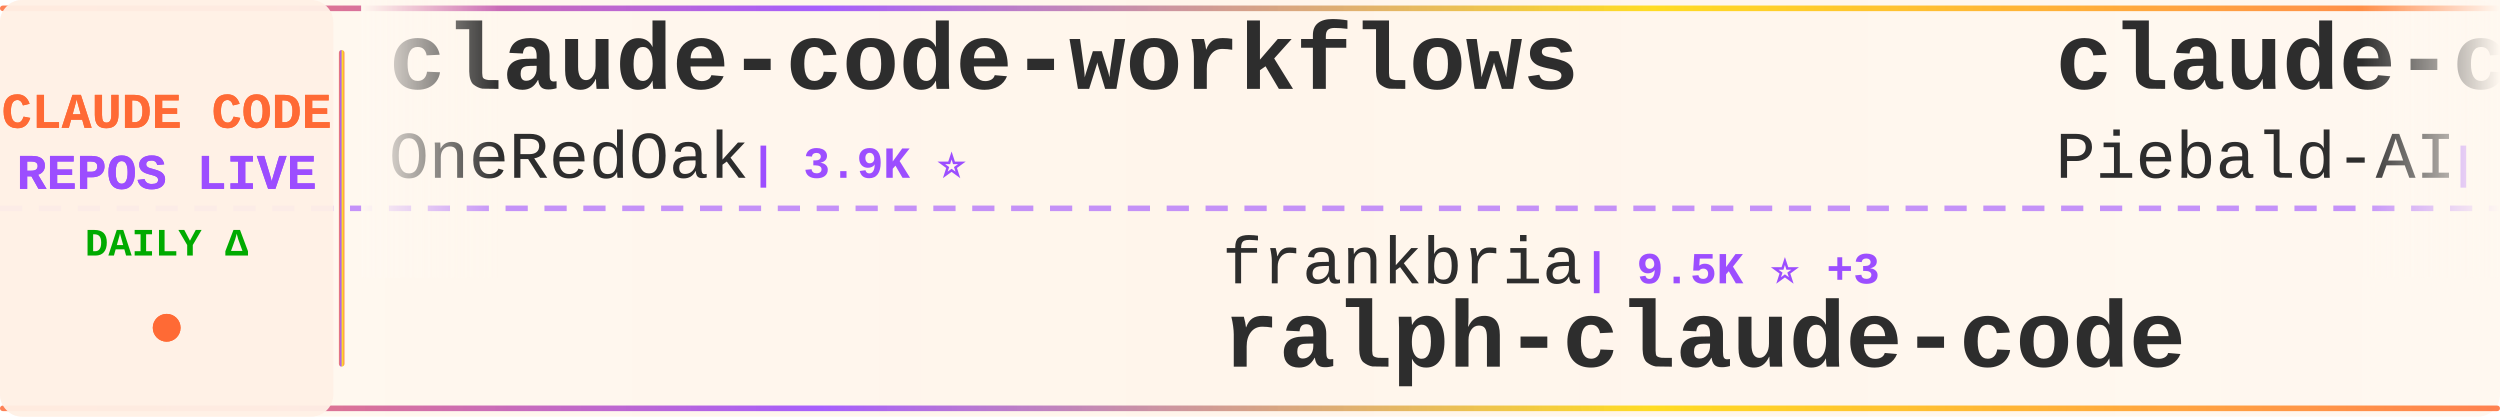
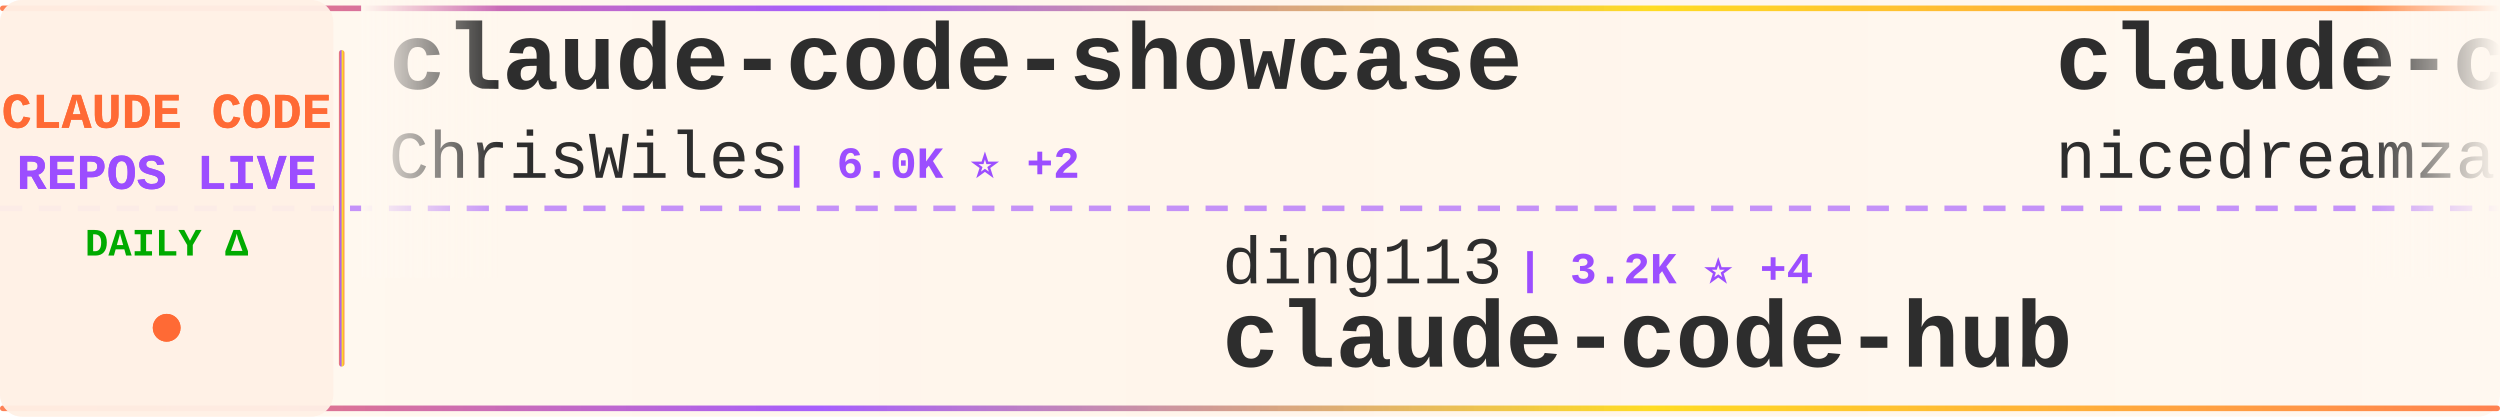
<svg xmlns="http://www.w3.org/2000/svg" width="900" height="150">
  <defs>
    <linearGradient id="tickerBg" x1="0%" y1="0%" x2="100%" y2="0%">
      <stop offset="0%" style="stop-color:#fff8f0;stop-opacity:0.98" />
      <stop offset="50%" style="stop-color:#fff5eb;stop-opacity:1" />
      <stop offset="100%" style="stop-color:#fff8f0;stop-opacity:0.98" />
    </linearGradient>
    <linearGradient id="borderGrad" x1="0%" y1="0%" x2="100%" y2="0%">
      <stop offset="0%" style="stop-color:#FF6B35;stop-opacity:0.85">
        <animate attributeName="stop-opacity" values="0.85;1;0.85" dur="2s" repeatCount="indefinite" />
      </stop>
      <stop offset="33%" style="stop-color:#9C4EFF;stop-opacity:0.9">
        <animate attributeName="stop-opacity" values="0.9;1;0.9" dur="2.2s" repeatCount="indefinite" />
      </stop>
      <stop offset="66%" style="stop-color:#FFD700;stop-opacity:0.85">
        <animate attributeName="stop-opacity" values="0.85;1;0.85" dur="1.8s" repeatCount="indefinite" />
      </stop>
      <stop offset="100%" style="stop-color:#FF6B35;stop-opacity:0.85">
        <animate attributeName="stop-opacity" values="0.85;1;0.85" dur="2s" repeatCount="indefinite" />
      </stop>
    </linearGradient>
    <filter id="textGlow">
      <feGaussianBlur stdDeviation="0.15" result="coloredBlur" />
      <feMerge>
        <feMergeNode in="coloredBlur" />
        <feMergeNode in="SourceGraphic" />
      </feMerge>
    </filter>
    <filter id="metricGlow">
      <feGaussianBlur stdDeviation="0.2" result="coloredBlur" />
      <feMerge>
        <feMergeNode in="coloredBlur" />
        <feMergeNode in="SourceGraphic" />
      </feMerge>
    </filter>
    <linearGradient id="leftFade" x1="0%" y1="0%" x2="100%" y2="0%">
      <stop offset="0%" style="stop-color:#fff8f0;stop-opacity:1" />
      <stop offset="100%" style="stop-color:#fff8f0;stop-opacity:0" />
    </linearGradient>
    <linearGradient id="rightFade" x1="0%" y1="0%" x2="100%" y2="0%">
      <stop offset="0%" style="stop-color:#fff8f0;stop-opacity:0" />
      <stop offset="100%" style="stop-color:#fff8f0;stop-opacity:1" />
    </linearGradient>
  </defs>
  <rect width="900" height="150" fill="url(#tickerBg)" rx="8" />
  <rect x="0" y="2" width="900" height="2" fill="url(#borderGrad)" rx="1" />
  <rect x="0" y="146" width="900" height="2" fill="url(#borderGrad)" rx="1" />
  <line x1="0" y1="75" x2="900" y2="75" stroke="#9C4EFF" stroke-width="2" stroke-dasharray="8 6" opacity="0.6" />
  <rect x="0" y="0" width="120" height="150" fill="#fff0e6" opacity="0.95" rx="8" />
  <text x="60" y="46" font-family="'Courier New', monospace" font-size="18" font-weight="bold" fill="#FF6B35" text-anchor="middle" filter="url(#textGlow)">
    CLAUDE CODE
  </text>
  <text x="60" y="68" font-family="'Courier New', monospace" font-size="18" font-weight="bold" fill="#9C4EFF" text-anchor="middle" filter="url(#textGlow)">
    REPOS LIVE
  </text>
  <text x="60" y="92" font-family="'Courier New', monospace" font-size="14" font-weight="bold" fill="#00aa00" text-anchor="middle">
    DAILY Δ
  </text>
  <circle cx="60" cy="118" r="5" fill="#FF6B35" filter="url(#metricGlow)">
    <animate attributeName="r" values="4;6;4" dur="1.5s" repeatCount="indefinite" />
    <animate attributeName="opacity" values="0.6;1;0.6" dur="1.5s" repeatCount="indefinite" />
  </circle>
  <rect x="122" y="18" width="2" height="114" fill="url(#borderGrad)" rx="1" />
  <clipPath id="tickerClip">
    <rect x="130" y="0" width="770" height="150" />
  </clipPath>
  <g clip-path="url(#tickerClip)">
    <g id="tickerItems">
      <animateTransform attributeName="transform" attributeType="XML" type="translate" from="0 0" to="-3000 0" dur="54s" repeatCount="indefinite" />
      <g transform="translate(0, 0)">
-         <text x="140" y="32" font-family="'Courier New', monospace" font-size="34" font-weight="bold" fill="#2d2d2d">claude-code-workflows</text>
-         <text x="140" y="64" font-family="'Courier New', monospace" font-size="24" font-weight="normal" fill="#2d2d2d" opacity="1.0">OneRedOak</text>
-         <text x="270" y="64" font-family="'Courier New', monospace" font-size="16" font-weight="bold" fill="#9C4EFF"> | 3.9K ⭐</text>
+         <text x="140" y="32" font-family="'Courier New', monospace" font-size="34" font-weight="bold" fill="#2d2d2d">claude-code-showcase</text>
+         <text x="140" y="64" font-family="'Courier New', monospace" font-size="24" font-weight="normal" fill="#2d2d2d" opacity="1.0">ChrisWiles</text>
+         <text x="282" y="64" font-family="'Courier New', monospace" font-size="16" font-weight="bold" fill="#9C4EFF"> | 6.0K ⭐ +2</text>
      </g>
      <g transform="translate(300, 0)">
-         <text x="140" y="102" font-family="'Courier New', monospace" font-size="24" font-weight="normal" fill="#2d2d2d" opacity="1.0">frankbria</text>
-         <text x="270" y="102" font-family="'Courier New', monospace" font-size="16" font-weight="bold" fill="#9C4EFF"> | 9.5K ⭐ +3</text>
-         <text x="140" y="132" font-family="'Courier New', monospace" font-size="34" font-weight="bold" fill="#2d2d2d">ralph-claude-code</text>
+         <text x="140" y="102" font-family="'Courier New', monospace" font-size="24" font-weight="normal" fill="#2d2d2d" opacity="1.0">ding113</text>
+         <text x="246" y="102" font-family="'Courier New', monospace" font-size="16" font-weight="bold" fill="#9C4EFF"> | 3.2K ⭐ +4</text>
+         <text x="140" y="132" font-family="'Courier New', monospace" font-size="34" font-weight="bold" fill="#2d2d2d">claude-code-hub</text>
      </g>
      <g transform="translate(600, 0)">
-         <text x="140" y="32" font-family="'Courier New', monospace" font-size="34" font-weight="bold" fill="#2d2d2d">claude-code-system-promp...</text>
-         <text x="140" y="64" font-family="'Courier New', monospace" font-size="24" font-weight="normal" fill="#2d2d2d" opacity="1.0">Piebald-AI</text>
-         <text x="282" y="64" font-family="'Courier New', monospace" font-size="16" font-weight="bold" fill="#9C4EFF"> | 11.7K ⭐ +20</text>
+         <text x="140" y="32" font-family="'Courier New', monospace" font-size="34" font-weight="bold" fill="#2d2d2d">claude-code-local</text>
+         <text x="140" y="64" font-family="'Courier New', monospace" font-size="24" font-weight="normal" fill="#2d2d2d" opacity="1.0">nicedreamzapp</text>
+         <text x="318" y="64" font-family="'Courier New', monospace" font-size="16" font-weight="bold" fill="#9C4EFF"> | 2.9K ⭐ +1</text>
      </g>
      <g transform="translate(900, 0)">
-         <text x="140" y="102" font-family="'Courier New', monospace" font-size="24" font-weight="normal" fill="#2d2d2d" opacity="1.0">pedrohcgs</text>
-         <text x="270" y="102" font-family="'Courier New', monospace" font-size="16" font-weight="bold" fill="#9C4EFF"> | 1.4K ⭐ +5</text>
-         <text x="140" y="132" font-family="'Courier New', monospace" font-size="34" font-weight="bold" fill="#2d2d2d">claude-code-my-workflow</text>
+         <text x="140" y="102" font-family="'Courier New', monospace" font-size="24" font-weight="normal" fill="#2d2d2d" opacity="1.0">alejandrobalderas</text>
+         <text x="366" y="102" font-family="'Courier New', monospace" font-size="16" font-weight="bold" fill="#9C4EFF"> | 2.7K ⭐ +64</text>
+         <text x="140" y="132" font-family="'Courier New', monospace" font-size="34" font-weight="bold" fill="#2d2d2d">claude-code-from-source</text>
      </g>
      <g transform="translate(1200, 0)">
-         <text x="140" y="32" font-family="'Courier New', monospace" font-size="34" font-weight="bold" fill="#2d2d2d">pi-vs-claude-code</text>
-         <text x="140" y="64" font-family="'Courier New', monospace" font-size="24" font-weight="normal" fill="#2d2d2d" opacity="1.0">disler</text>
-         <text x="234" y="64" font-family="'Courier New', monospace" font-size="16" font-weight="bold" fill="#9C4EFF"> | 1.5K ⭐ +5</text>
+         <text x="140" y="32" font-family="'Courier New', monospace" font-size="34" font-weight="bold" fill="#2d2d2d">my-claude-code-setup</text>
+         <text x="140" y="64" font-family="'Courier New', monospace" font-size="24" font-weight="normal" fill="#2d2d2d" opacity="1.0">centminmod</text>
+         <text x="282" y="64" font-family="'Courier New', monospace" font-size="16" font-weight="bold" fill="#9C4EFF"> | 2.5K ⭐ +4</text>
      </g>
      <g transform="translate(1500, 0)">
-         <text x="140" y="102" font-family="'Courier New', monospace" font-size="24" font-weight="normal" fill="#2d2d2d" opacity="1.0">ChinaSiro</text>
-         <text x="270" y="102" font-family="'Courier New', monospace" font-size="16" font-weight="bold" fill="#9C4EFF"> | 9.5K ⭐ +5</text>
-         <text x="140" y="132" font-family="'Courier New', monospace" font-size="34" font-weight="bold" fill="#2d2d2d">claude-code-sourcemap</text>
+         <text x="140" y="102" font-family="'Courier New', monospace" font-size="24" font-weight="normal" fill="#2d2d2d" opacity="1.0">Cranot</text>
+         <text x="234" y="102" font-family="'Courier New', monospace" font-size="16" font-weight="bold" fill="#9C4EFF"> | 2.8K ⭐ +1</text>
+         <text x="140" y="132" font-family="'Courier New', monospace" font-size="34" font-weight="bold" fill="#2d2d2d">claude-code-guide</text>
      </g>
      <g transform="translate(1800, 0)">
-         <text x="140" y="32" font-family="'Courier New', monospace" font-size="34" font-weight="bold" fill="#2d2d2d">collection-claude-code-s...</text>
-         <text x="140" y="64" font-family="'Courier New', monospace" font-size="24" font-weight="normal" fill="#2d2d2d" opacity="1.0">chauncygu</text>
-         <text x="270" y="64" font-family="'Courier New', monospace" font-size="16" font-weight="bold" fill="#9C4EFF"> | 2.8K ⭐ +3</text>
+         <text x="140" y="32" font-family="'Courier New', monospace" font-size="34" font-weight="bold" fill="#2d2d2d">Claude-Code-Source-Study</text>
+         <text x="140" y="64" font-family="'Courier New', monospace" font-size="24" font-weight="normal" fill="#2d2d2d" opacity="1.0">luyao618</text>
+         <text x="258" y="64" font-family="'Courier New', monospace" font-size="16" font-weight="bold" fill="#9C4EFF"> | 1.6K ⭐</text>
      </g>
      <g transform="translate(2100, 0)">
-         <text x="140" y="102" font-family="'Courier New', monospace" font-size="24" font-weight="normal" fill="#2d2d2d" opacity="1.0">hangsman</text>
-         <text x="258" y="102" font-family="'Courier New', monospace" font-size="16" font-weight="bold" fill="#9C4EFF"> | 787 ⭐</text>
-         <text x="140" y="132" font-family="'Courier New', monospace" font-size="34" font-weight="bold" fill="#2d2d2d">claude-code-source</text>
+         <text x="140" y="102" font-family="'Courier New', monospace" font-size="24" font-weight="normal" fill="#2d2d2d" opacity="1.0">krusemediallc</text>
+         <text x="318" y="102" font-family="'Courier New', monospace" font-size="16" font-weight="bold" fill="#9C4EFF"> | 997 ⭐ +6</text>
+         <text x="140" y="132" font-family="'Courier New', monospace" font-size="34" font-weight="bold" fill="#2d2d2d">arcads-claude-code</text>
      </g>
      <g transform="translate(2400, 0)">
-         <text x="140" y="32" font-family="'Courier New', monospace" font-size="34" font-weight="bold" fill="#2d2d2d">claude-code-hooks-master...</text>
-         <text x="140" y="64" font-family="'Courier New', monospace" font-size="24" font-weight="normal" fill="#2d2d2d" opacity="1.0">disler</text>
-         <text x="234" y="64" font-family="'Courier New', monospace" font-size="16" font-weight="bold" fill="#9C4EFF"> | 3.8K ⭐ +1</text>
+         <text x="140" y="32" font-family="'Courier New', monospace" font-size="34" font-weight="bold" fill="#2d2d2d">claude-code-rev</text>
+         <text x="140" y="64" font-family="'Courier New', monospace" font-size="24" font-weight="normal" fill="#2d2d2d" opacity="1.0">oboard</text>
+         <text x="234" y="64" font-family="'Courier New', monospace" font-size="16" font-weight="bold" fill="#9C4EFF"> | 3.2K ⭐ +4</text>
      </g>
      <g transform="translate(2700, 0)">
-         <text x="140" y="102" font-family="'Courier New', monospace" font-size="24" font-weight="normal" fill="#2d2d2d" opacity="1.0">ponponon</text>
-         <text x="258" y="102" font-family="'Courier New', monospace" font-size="16" font-weight="bold" fill="#9C4EFF"> | 2.3K ⭐</text>
-         <text x="140" y="132" font-family="'Courier New', monospace" font-size="34" font-weight="bold" fill="#2d2d2d">claude_code_src</text>
+         <text x="140" y="102" font-family="'Courier New', monospace" font-size="24" font-weight="normal" fill="#2d2d2d" opacity="1.0">guanshan</text>
+         <text x="258" y="102" font-family="'Courier New', monospace" font-size="16" font-weight="bold" fill="#9C4EFF"> | 61 ⭐</text>
+         <text x="140" y="132" font-family="'Courier New', monospace" font-size="34" font-weight="bold" fill="#2d2d2d">ClaudeCode</text>
      </g>
      <g transform="translate(3000, 0)">
-         <text x="140" y="32" font-family="'Courier New', monospace" font-size="34" font-weight="bold" fill="#2d2d2d">claude-code-workflows</text>
-         <text x="140" y="64" font-family="'Courier New', monospace" font-size="24" font-weight="normal" fill="#2d2d2d" opacity="1.0">OneRedOak</text>
-         <text x="270" y="64" font-family="'Courier New', monospace" font-size="16" font-weight="bold" fill="#9C4EFF"> | 3.9K ⭐</text>
+         <text x="140" y="32" font-family="'Courier New', monospace" font-size="34" font-weight="bold" fill="#2d2d2d">claude-code-showcase</text>
+         <text x="140" y="64" font-family="'Courier New', monospace" font-size="24" font-weight="normal" fill="#2d2d2d" opacity="1.0">ChrisWiles</text>
+         <text x="282" y="64" font-family="'Courier New', monospace" font-size="16" font-weight="bold" fill="#9C4EFF"> | 6.0K ⭐ +2</text>
      </g>
      <g transform="translate(3300, 0)">
-         <text x="140" y="102" font-family="'Courier New', monospace" font-size="24" font-weight="normal" fill="#2d2d2d" opacity="1.0">frankbria</text>
-         <text x="270" y="102" font-family="'Courier New', monospace" font-size="16" font-weight="bold" fill="#9C4EFF"> | 9.5K ⭐ +3</text>
-         <text x="140" y="132" font-family="'Courier New', monospace" font-size="34" font-weight="bold" fill="#2d2d2d">ralph-claude-code</text>
+         <text x="140" y="102" font-family="'Courier New', monospace" font-size="24" font-weight="normal" fill="#2d2d2d" opacity="1.0">ding113</text>
+         <text x="246" y="102" font-family="'Courier New', monospace" font-size="16" font-weight="bold" fill="#9C4EFF"> | 3.2K ⭐ +4</text>
+         <text x="140" y="132" font-family="'Courier New', monospace" font-size="34" font-weight="bold" fill="#2d2d2d">claude-code-hub</text>
      </g>
      <g transform="translate(3600, 0)">
-         <text x="140" y="32" font-family="'Courier New', monospace" font-size="34" font-weight="bold" fill="#2d2d2d">claude-code-system-promp...</text>
-         <text x="140" y="64" font-family="'Courier New', monospace" font-size="24" font-weight="normal" fill="#2d2d2d" opacity="1.0">Piebald-AI</text>
-         <text x="282" y="64" font-family="'Courier New', monospace" font-size="16" font-weight="bold" fill="#9C4EFF"> | 11.7K ⭐ +20</text>
+         <text x="140" y="32" font-family="'Courier New', monospace" font-size="34" font-weight="bold" fill="#2d2d2d">claude-code-local</text>
+         <text x="140" y="64" font-family="'Courier New', monospace" font-size="24" font-weight="normal" fill="#2d2d2d" opacity="1.0">nicedreamzapp</text>
+         <text x="318" y="64" font-family="'Courier New', monospace" font-size="16" font-weight="bold" fill="#9C4EFF"> | 2.9K ⭐ +1</text>
      </g>
      <g transform="translate(3900, 0)">
-         <text x="140" y="102" font-family="'Courier New', monospace" font-size="24" font-weight="normal" fill="#2d2d2d" opacity="1.0">pedrohcgs</text>
-         <text x="270" y="102" font-family="'Courier New', monospace" font-size="16" font-weight="bold" fill="#9C4EFF"> | 1.4K ⭐ +5</text>
-         <text x="140" y="132" font-family="'Courier New', monospace" font-size="34" font-weight="bold" fill="#2d2d2d">claude-code-my-workflow</text>
+         <text x="140" y="102" font-family="'Courier New', monospace" font-size="24" font-weight="normal" fill="#2d2d2d" opacity="1.0">alejandrobalderas</text>
+         <text x="366" y="102" font-family="'Courier New', monospace" font-size="16" font-weight="bold" fill="#9C4EFF"> | 2.7K ⭐ +64</text>
+         <text x="140" y="132" font-family="'Courier New', monospace" font-size="34" font-weight="bold" fill="#2d2d2d">claude-code-from-source</text>
      </g>
    </g>
  </g>
  <rect x="130" y="0" width="50" height="100" fill="url(#leftFade)" />
  <rect x="850" y="0" width="50" height="100" fill="url(#rightFade)" />
</svg>
